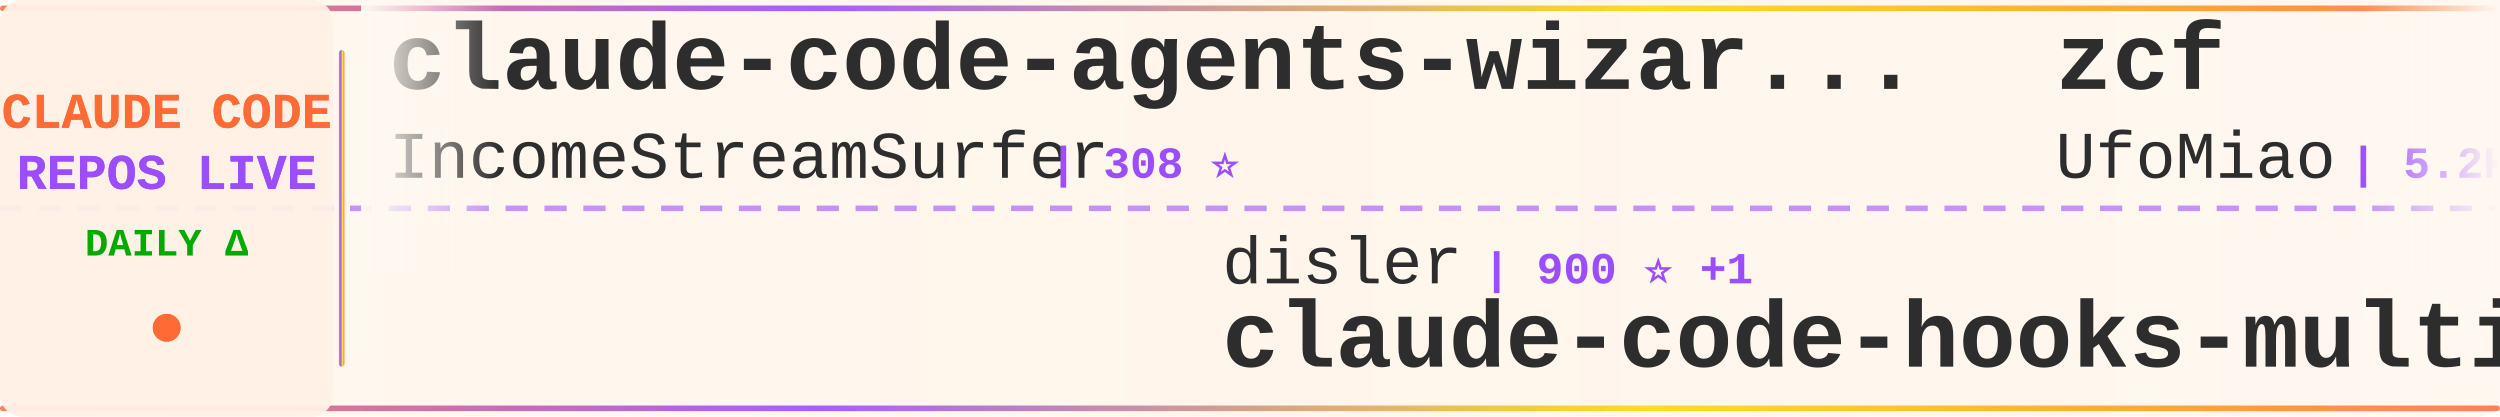
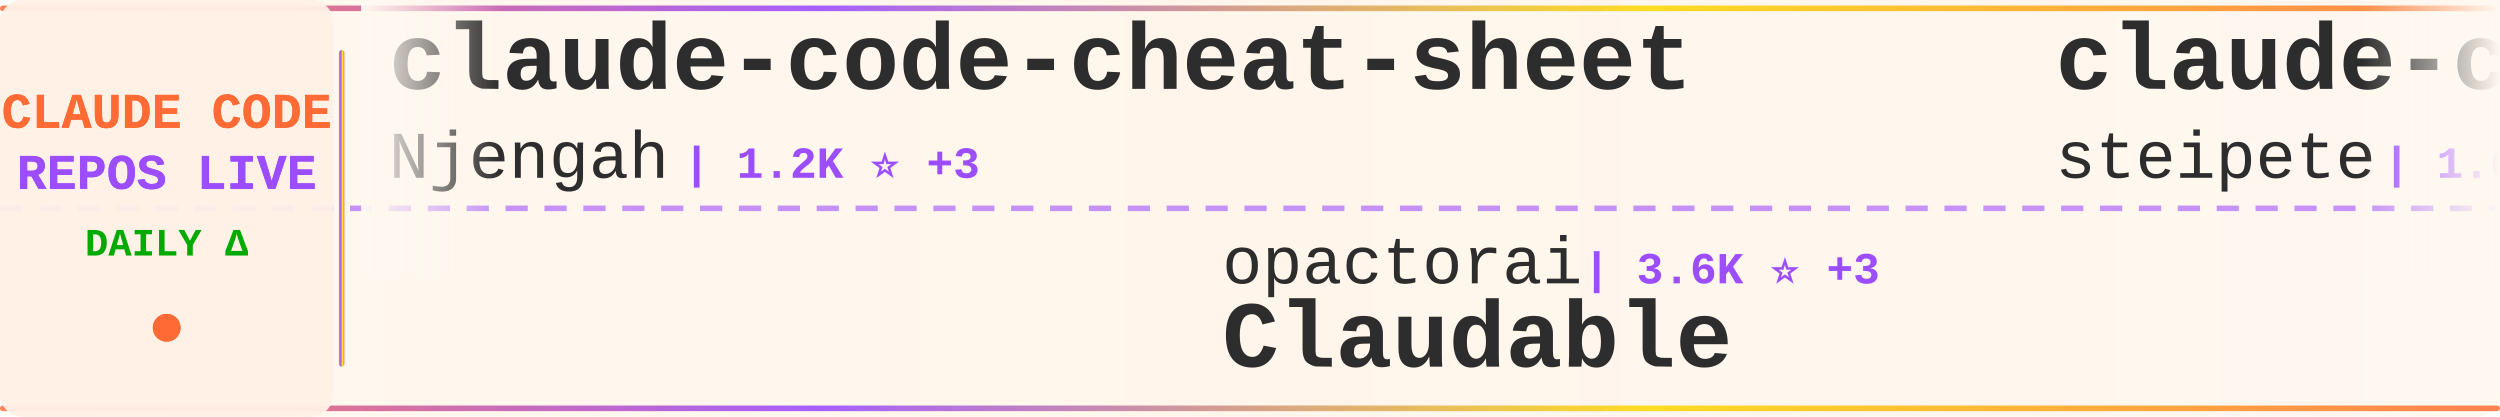
<svg xmlns="http://www.w3.org/2000/svg" width="900" height="150">
  <defs>
    <linearGradient id="tickerBg" x1="0%" y1="0%" x2="100%" y2="0%">
      <stop offset="0%" style="stop-color:#fff8f0;stop-opacity:0.98" />
      <stop offset="50%" style="stop-color:#fff5eb;stop-opacity:1" />
      <stop offset="100%" style="stop-color:#fff8f0;stop-opacity:0.98" />
    </linearGradient>
    <linearGradient id="borderGrad" x1="0%" y1="0%" x2="100%" y2="0%">
      <stop offset="0%" style="stop-color:#FF6B35;stop-opacity:0.85">
        <animate attributeName="stop-opacity" values="0.85;1;0.85" dur="2s" repeatCount="indefinite" />
      </stop>
      <stop offset="33%" style="stop-color:#9C4EFF;stop-opacity:0.9">
        <animate attributeName="stop-opacity" values="0.9;1;0.9" dur="2.2s" repeatCount="indefinite" />
      </stop>
      <stop offset="66%" style="stop-color:#FFD700;stop-opacity:0.85">
        <animate attributeName="stop-opacity" values="0.85;1;0.85" dur="1.8s" repeatCount="indefinite" />
      </stop>
      <stop offset="100%" style="stop-color:#FF6B35;stop-opacity:0.85">
        <animate attributeName="stop-opacity" values="0.85;1;0.85" dur="2s" repeatCount="indefinite" />
      </stop>
    </linearGradient>
    <filter id="textGlow">
      <feGaussianBlur stdDeviation="0.15" result="coloredBlur" />
      <feMerge>
        <feMergeNode in="coloredBlur" />
        <feMergeNode in="SourceGraphic" />
      </feMerge>
    </filter>
    <filter id="metricGlow">
      <feGaussianBlur stdDeviation="0.2" result="coloredBlur" />
      <feMerge>
        <feMergeNode in="coloredBlur" />
        <feMergeNode in="SourceGraphic" />
      </feMerge>
    </filter>
    <linearGradient id="leftFade" x1="0%" y1="0%" x2="100%" y2="0%">
      <stop offset="0%" style="stop-color:#fff8f0;stop-opacity:1" />
      <stop offset="100%" style="stop-color:#fff8f0;stop-opacity:0" />
    </linearGradient>
    <linearGradient id="rightFade" x1="0%" y1="0%" x2="100%" y2="0%">
      <stop offset="0%" style="stop-color:#fff8f0;stop-opacity:0" />
      <stop offset="100%" style="stop-color:#fff8f0;stop-opacity:1" />
    </linearGradient>
  </defs>
  <rect width="900" height="150" fill="url(#tickerBg)" rx="8" />
  <rect x="0" y="2" width="900" height="2" fill="url(#borderGrad)" rx="1" />
  <rect x="0" y="146" width="900" height="2" fill="url(#borderGrad)" rx="1" />
  <line x1="0" y1="75" x2="900" y2="75" stroke="#9C4EFF" stroke-width="2" stroke-dasharray="8 6" opacity="0.6" />
  <rect x="0" y="0" width="120" height="150" fill="#fff0e6" opacity="0.95" rx="8" />
  <text x="60" y="46" font-family="'Courier New', monospace" font-size="18" font-weight="bold" fill="#FF6B35" text-anchor="middle" filter="url(#textGlow)">
    CLAUDE CODE
  </text>
  <text x="60" y="68" font-family="'Courier New', monospace" font-size="18" font-weight="bold" fill="#9C4EFF" text-anchor="middle" filter="url(#textGlow)">
    REPOS LIVE
  </text>
  <text x="60" y="92" font-family="'Courier New', monospace" font-size="14" font-weight="bold" fill="#00aa00" text-anchor="middle">
    DAILY Δ
  </text>
  <circle cx="60" cy="118" r="5" fill="#FF6B35" filter="url(#metricGlow)">
    <animate attributeName="r" values="4;6;4" dur="1.5s" repeatCount="indefinite" />
    <animate attributeName="opacity" values="0.6;1;0.6" dur="1.5s" repeatCount="indefinite" />
  </circle>
  <rect x="122" y="18" width="2" height="114" fill="url(#borderGrad)" rx="1" />
  <clipPath id="tickerClip">
    <rect x="130" y="0" width="770" height="150" />
  </clipPath>
  <g clip-path="url(#tickerClip)">
    <g id="tickerItems">
      <animateTransform attributeName="transform" attributeType="XML" type="translate" from="0 0" to="-3000 0" dur="54s" repeatCount="indefinite" />
      <g transform="translate(0, 0)">
-         <text x="140" y="32" font-family="'Courier New', monospace" font-size="34" font-weight="bold" fill="#2d2d2d">claude-code-agents-wizar...</text>
-         <text x="140" y="64" font-family="'Courier New', monospace" font-size="24" font-weight="normal" fill="#2d2d2d" opacity="1.0">IncomeStreamSurfer</text>
-         <text x="378" y="64" font-family="'Courier New', monospace" font-size="16" font-weight="bold" fill="#9C4EFF"> | 308 ⭐</text>
+         <text x="140" y="32" font-family="'Courier New', monospace" font-size="34" font-weight="bold" fill="#2d2d2d">claude-code-cheat-sheet</text>
+         <text x="140" y="64" font-family="'Courier New', monospace" font-size="24" font-weight="normal" fill="#2d2d2d" opacity="1.0">Njengah</text>
+         <text x="246" y="64" font-family="'Courier New', monospace" font-size="16" font-weight="bold" fill="#9C4EFF"> | 1.2K ⭐ +3</text>
      </g>
      <g transform="translate(300, 0)">
-         <text x="140" y="102" font-family="'Courier New', monospace" font-size="24" font-weight="normal" fill="#2d2d2d" opacity="1.0">disler</text>
-         <text x="234" y="102" font-family="'Courier New', monospace" font-size="16" font-weight="bold" fill="#9C4EFF"> | 900 ⭐ +1</text>
-         <text x="140" y="132" font-family="'Courier New', monospace" font-size="34" font-weight="bold" fill="#2d2d2d">claude-code-hooks-multi-...</text>
+         <text x="140" y="102" font-family="'Courier New', monospace" font-size="24" font-weight="normal" fill="#2d2d2d" opacity="1.0">opactorai</text>
+         <text x="270" y="102" font-family="'Courier New', monospace" font-size="16" font-weight="bold" fill="#9C4EFF"> | 3.6K ⭐ +3</text>
+         <text x="140" y="132" font-family="'Courier New', monospace" font-size="34" font-weight="bold" fill="#2d2d2d">Claudable</text>
      </g>
      <g transform="translate(600, 0)">
-         <text x="140" y="32" font-family="'Courier New', monospace" font-size="34" font-weight="bold" fill="#2d2d2d">zcf</text>
-         <text x="140" y="64" font-family="'Courier New', monospace" font-size="24" font-weight="normal" fill="#2d2d2d" opacity="1.0">UfoMiao</text>
-         <text x="246" y="64" font-family="'Courier New', monospace" font-size="16" font-weight="bold" fill="#9C4EFF"> | 5.2K ⭐ +7</text>
+         <text x="140" y="32" font-family="'Courier New', monospace" font-size="34" font-weight="bold" fill="#2d2d2d">claude-code-mcp</text>
+         <text x="140" y="64" font-family="'Courier New', monospace" font-size="24" font-weight="normal" fill="#2d2d2d" opacity="1.0">steipete</text>
+         <text x="258" y="64" font-family="'Courier New', monospace" font-size="16" font-weight="bold" fill="#9C4EFF"> | 1.0K ⭐ +1</text>
      </g>
      <g transform="translate(900, 0)">
-         <text x="140" y="102" font-family="'Courier New', monospace" font-size="24" font-weight="normal" fill="#2d2d2d" opacity="1.0">zsio</text>
-         <text x="210" y="102" font-family="'Courier New', monospace" font-size="16" font-weight="bold" fill="#9C4EFF"> | 144 ⭐</text>
-         <text x="140" y="132" font-family="'Courier New', monospace" font-size="34" font-weight="bold" fill="#2d2d2d">claude-code-hub</text>
+         <text x="140" y="102" font-family="'Courier New', monospace" font-size="24" font-weight="normal" fill="#2d2d2d" opacity="1.0">revfactory</text>
+         <text x="282" y="102" font-family="'Courier New', monospace" font-size="16" font-weight="bold" fill="#9C4EFF"> | 736 ⭐</text>
+         <text x="140" y="132" font-family="'Courier New', monospace" font-size="34" font-weight="bold" fill="#2d2d2d">claude-code-mastering</text>
      </g>
      <g transform="translate(1200, 0)">
-         <text x="140" y="32" font-family="'Courier New', monospace" font-size="34" font-weight="bold" fill="#2d2d2d">claude-code-base-action</text>
-         <text x="140" y="64" font-family="'Courier New', monospace" font-size="24" font-weight="normal" fill="#2d2d2d" opacity="1.0">anthropics</text>
-         <text x="282" y="64" font-family="'Courier New', monospace" font-size="16" font-weight="bold" fill="#9C4EFF"> | 557 ⭐</text>
+         <text x="140" y="32" font-family="'Courier New', monospace" font-size="34" font-weight="bold" fill="#2d2d2d">claude-code-transcripts</text>
+         <text x="140" y="64" font-family="'Courier New', monospace" font-size="24" font-weight="normal" fill="#2d2d2d" opacity="1.0">simonw</text>
+         <text x="234" y="64" font-family="'Courier New', monospace" font-size="16" font-weight="bold" fill="#9C4EFF"> | 780 ⭐ +3</text>
      </g>
      <g transform="translate(1500, 0)">
-         <text x="140" y="102" font-family="'Courier New', monospace" font-size="24" font-weight="normal" fill="#2d2d2d" opacity="1.0">breaking-brake</text>
-         <text x="330" y="102" font-family="'Courier New', monospace" font-size="16" font-weight="bold" fill="#9C4EFF"> | 2.7K ⭐ +26</text>
-         <text x="140" y="132" font-family="'Courier New', monospace" font-size="34" font-weight="bold" fill="#2d2d2d">cc-wf-studio</text>
+         <text x="140" y="102" font-family="'Courier New', monospace" font-size="24" font-weight="normal" fill="#2d2d2d" opacity="1.0">glidea</text>
+         <text x="234" y="102" font-family="'Courier New', monospace" font-size="16" font-weight="bold" fill="#9C4EFF"> | 242 ⭐</text>
+         <text x="140" y="132" font-family="'Courier New', monospace" font-size="34" font-weight="bold" fill="#2d2d2d">claude-worker-proxy</text>
      </g>
      <g transform="translate(1800, 0)">
-         <text x="140" y="32" font-family="'Courier New', monospace" font-size="34" font-weight="bold" fill="#2d2d2d">claude-code-settings</text>
-         <text x="140" y="64" font-family="'Courier New', monospace" font-size="24" font-weight="normal" fill="#2d2d2d" opacity="1.0">feiskyer</text>
-         <text x="258" y="64" font-family="'Courier New', monospace" font-size="16" font-weight="bold" fill="#9C4EFF"> | 1.1K ⭐ +3</text>
+         <text x="140" y="32" font-family="'Courier New', monospace" font-size="34" font-weight="bold" fill="#2d2d2d">claude-code-tresor</text>
+         <text x="140" y="64" font-family="'Courier New', monospace" font-size="24" font-weight="normal" fill="#2d2d2d" opacity="1.0">alirezarezvani</text>
+         <text x="330" y="64" font-family="'Courier New', monospace" font-size="16" font-weight="bold" fill="#9C4EFF"> | 432 ⭐</text>
      </g>
      <g transform="translate(2100, 0)">
-         <text x="140" y="102" font-family="'Courier New', monospace" font-size="24" font-weight="normal" fill="#2d2d2d" opacity="1.0">upstash</text>
-         <text x="246" y="102" font-family="'Courier New', monospace" font-size="16" font-weight="bold" fill="#9C4EFF"> | 42.2K ⭐ +34</text>
-         <text x="140" y="132" font-family="'Courier New', monospace" font-size="34" font-weight="bold" fill="#2d2d2d">context7</text>
+         <text x="140" y="102" font-family="'Courier New', monospace" font-size="24" font-weight="normal" fill="#2d2d2d" opacity="1.0">0xfurai</text>
+         <text x="246" y="102" font-family="'Courier New', monospace" font-size="16" font-weight="bold" fill="#9C4EFF"> | 639 ⭐</text>
+         <text x="140" y="132" font-family="'Courier New', monospace" font-size="34" font-weight="bold" fill="#2d2d2d">claude-code-subagents</text>
      </g>
      <g transform="translate(2400, 0)">
-         <text x="140" y="32" font-family="'Courier New', monospace" font-size="34" font-weight="bold" fill="#2d2d2d">claude-code-docs</text>
-         <text x="140" y="64" font-family="'Courier New', monospace" font-size="24" font-weight="normal" fill="#2d2d2d" opacity="1.0">ericbuess</text>
-         <text x="270" y="64" font-family="'Courier New', monospace" font-size="16" font-weight="bold" fill="#9C4EFF"> | 559 ⭐</text>
+         <text x="140" y="32" font-family="'Courier New', monospace" font-size="34" font-weight="bold" fill="#2d2d2d">claude-code-tools</text>
+         <text x="140" y="64" font-family="'Courier New', monospace" font-size="24" font-weight="normal" fill="#2d2d2d" opacity="1.0">pchalasani</text>
+         <text x="282" y="64" font-family="'Courier New', monospace" font-size="16" font-weight="bold" fill="#9C4EFF"> | 1.1K ⭐ +4</text>
      </g>
      <g transform="translate(2700, 0)">
-         <text x="140" y="102" font-family="'Courier New', monospace" font-size="24" font-weight="normal" fill="#2d2d2d" opacity="1.0">fuergaosi233</text>
-         <text x="306" y="102" font-family="'Courier New', monospace" font-size="16" font-weight="bold" fill="#9C4EFF"> | 1.9K ⭐</text>
-         <text x="140" y="132" font-family="'Courier New', monospace" font-size="34" font-weight="bold" fill="#2d2d2d">claude-code-proxy</text>
+         <text x="140" y="102" font-family="'Courier New', monospace" font-size="24" font-weight="normal" fill="#2d2d2d" opacity="1.0">kodu-ai</text>
+         <text x="246" y="102" font-family="'Courier New', monospace" font-size="16" font-weight="bold" fill="#9C4EFF"> | 5.3K ⭐</text>
+         <text x="140" y="132" font-family="'Courier New', monospace" font-size="34" font-weight="bold" fill="#2d2d2d">claude-coder</text>
      </g>
      <g transform="translate(3000, 0)">
-         <text x="140" y="32" font-family="'Courier New', monospace" font-size="34" font-weight="bold" fill="#2d2d2d">claude-code-agents-wizar...</text>
-         <text x="140" y="64" font-family="'Courier New', monospace" font-size="24" font-weight="normal" fill="#2d2d2d" opacity="1.0">IncomeStreamSurfer</text>
-         <text x="378" y="64" font-family="'Courier New', monospace" font-size="16" font-weight="bold" fill="#9C4EFF"> | 308 ⭐</text>
+         <text x="140" y="32" font-family="'Courier New', monospace" font-size="34" font-weight="bold" fill="#2d2d2d">claude-code-cheat-sheet</text>
+         <text x="140" y="64" font-family="'Courier New', monospace" font-size="24" font-weight="normal" fill="#2d2d2d" opacity="1.0">Njengah</text>
+         <text x="246" y="64" font-family="'Courier New', monospace" font-size="16" font-weight="bold" fill="#9C4EFF"> | 1.2K ⭐ +3</text>
      </g>
      <g transform="translate(3300, 0)">
-         <text x="140" y="102" font-family="'Courier New', monospace" font-size="24" font-weight="normal" fill="#2d2d2d" opacity="1.0">disler</text>
-         <text x="234" y="102" font-family="'Courier New', monospace" font-size="16" font-weight="bold" fill="#9C4EFF"> | 900 ⭐ +1</text>
-         <text x="140" y="132" font-family="'Courier New', monospace" font-size="34" font-weight="bold" fill="#2d2d2d">claude-code-hooks-multi-...</text>
+         <text x="140" y="102" font-family="'Courier New', monospace" font-size="24" font-weight="normal" fill="#2d2d2d" opacity="1.0">opactorai</text>
+         <text x="270" y="102" font-family="'Courier New', monospace" font-size="16" font-weight="bold" fill="#9C4EFF"> | 3.6K ⭐ +3</text>
+         <text x="140" y="132" font-family="'Courier New', monospace" font-size="34" font-weight="bold" fill="#2d2d2d">Claudable</text>
      </g>
      <g transform="translate(3600, 0)">
-         <text x="140" y="32" font-family="'Courier New', monospace" font-size="34" font-weight="bold" fill="#2d2d2d">zcf</text>
-         <text x="140" y="64" font-family="'Courier New', monospace" font-size="24" font-weight="normal" fill="#2d2d2d" opacity="1.0">UfoMiao</text>
-         <text x="246" y="64" font-family="'Courier New', monospace" font-size="16" font-weight="bold" fill="#9C4EFF"> | 5.2K ⭐ +7</text>
+         <text x="140" y="32" font-family="'Courier New', monospace" font-size="34" font-weight="bold" fill="#2d2d2d">claude-code-mcp</text>
+         <text x="140" y="64" font-family="'Courier New', monospace" font-size="24" font-weight="normal" fill="#2d2d2d" opacity="1.0">steipete</text>
+         <text x="258" y="64" font-family="'Courier New', monospace" font-size="16" font-weight="bold" fill="#9C4EFF"> | 1.0K ⭐ +1</text>
      </g>
      <g transform="translate(3900, 0)">
-         <text x="140" y="102" font-family="'Courier New', monospace" font-size="24" font-weight="normal" fill="#2d2d2d" opacity="1.0">zsio</text>
-         <text x="210" y="102" font-family="'Courier New', monospace" font-size="16" font-weight="bold" fill="#9C4EFF"> | 144 ⭐</text>
-         <text x="140" y="132" font-family="'Courier New', monospace" font-size="34" font-weight="bold" fill="#2d2d2d">claude-code-hub</text>
+         <text x="140" y="102" font-family="'Courier New', monospace" font-size="24" font-weight="normal" fill="#2d2d2d" opacity="1.0">revfactory</text>
+         <text x="282" y="102" font-family="'Courier New', monospace" font-size="16" font-weight="bold" fill="#9C4EFF"> | 736 ⭐</text>
+         <text x="140" y="132" font-family="'Courier New', monospace" font-size="34" font-weight="bold" fill="#2d2d2d">claude-code-mastering</text>
      </g>
    </g>
  </g>
  <rect x="130" y="0" width="50" height="100" fill="url(#leftFade)" />
  <rect x="850" y="0" width="50" height="100" fill="url(#rightFade)" />
</svg>
